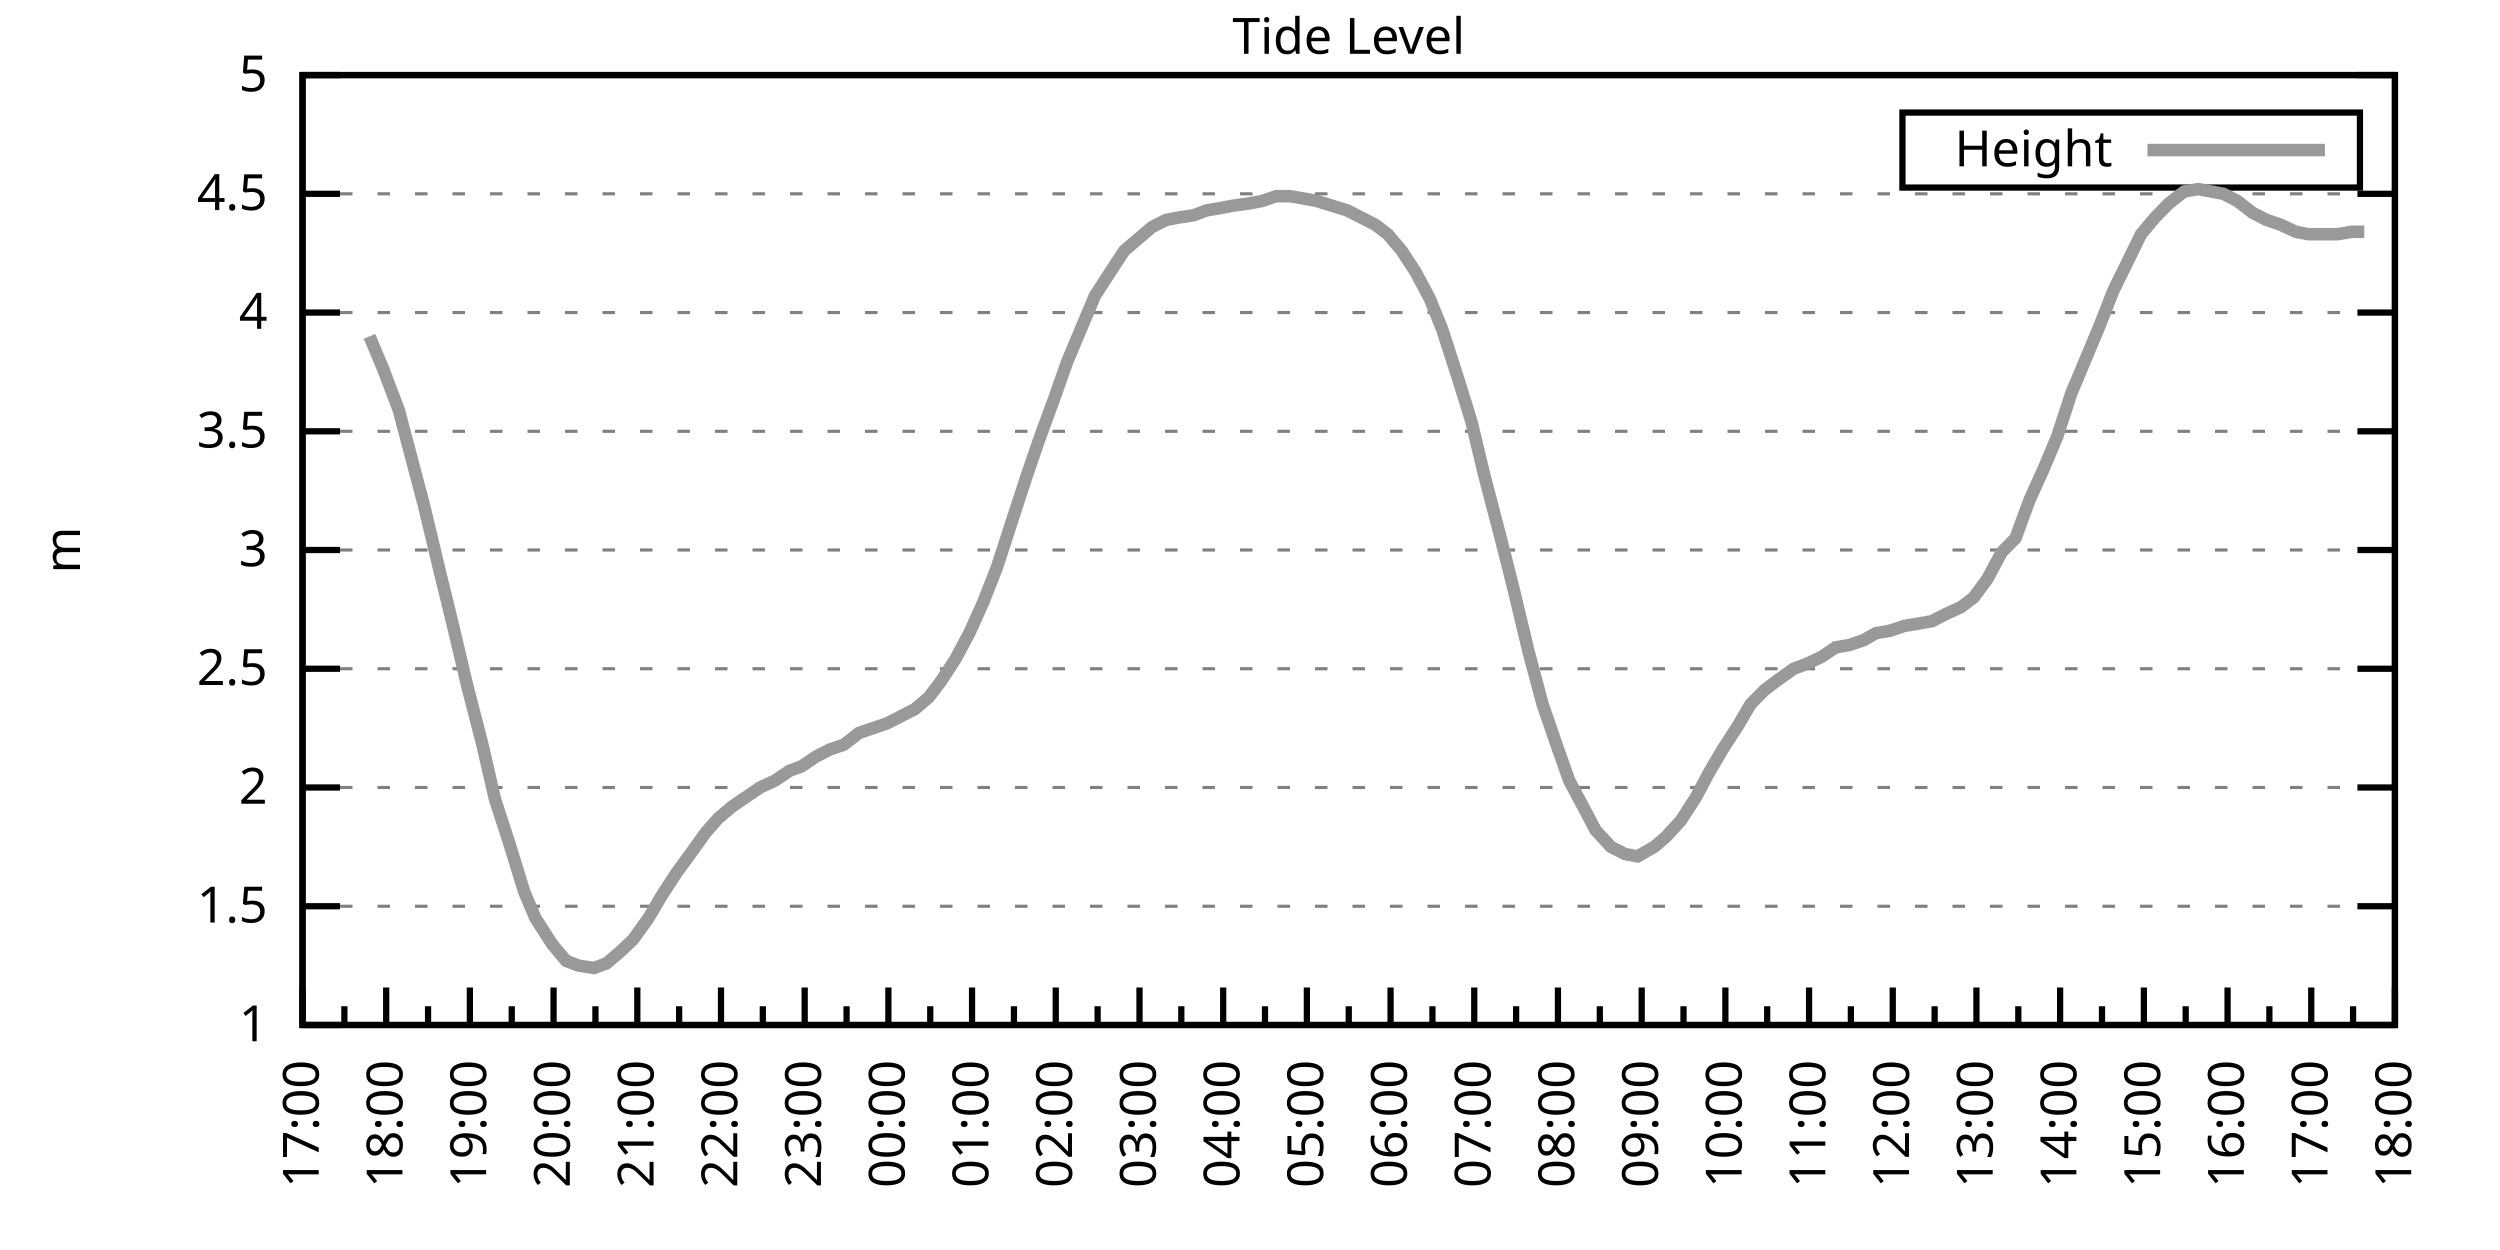
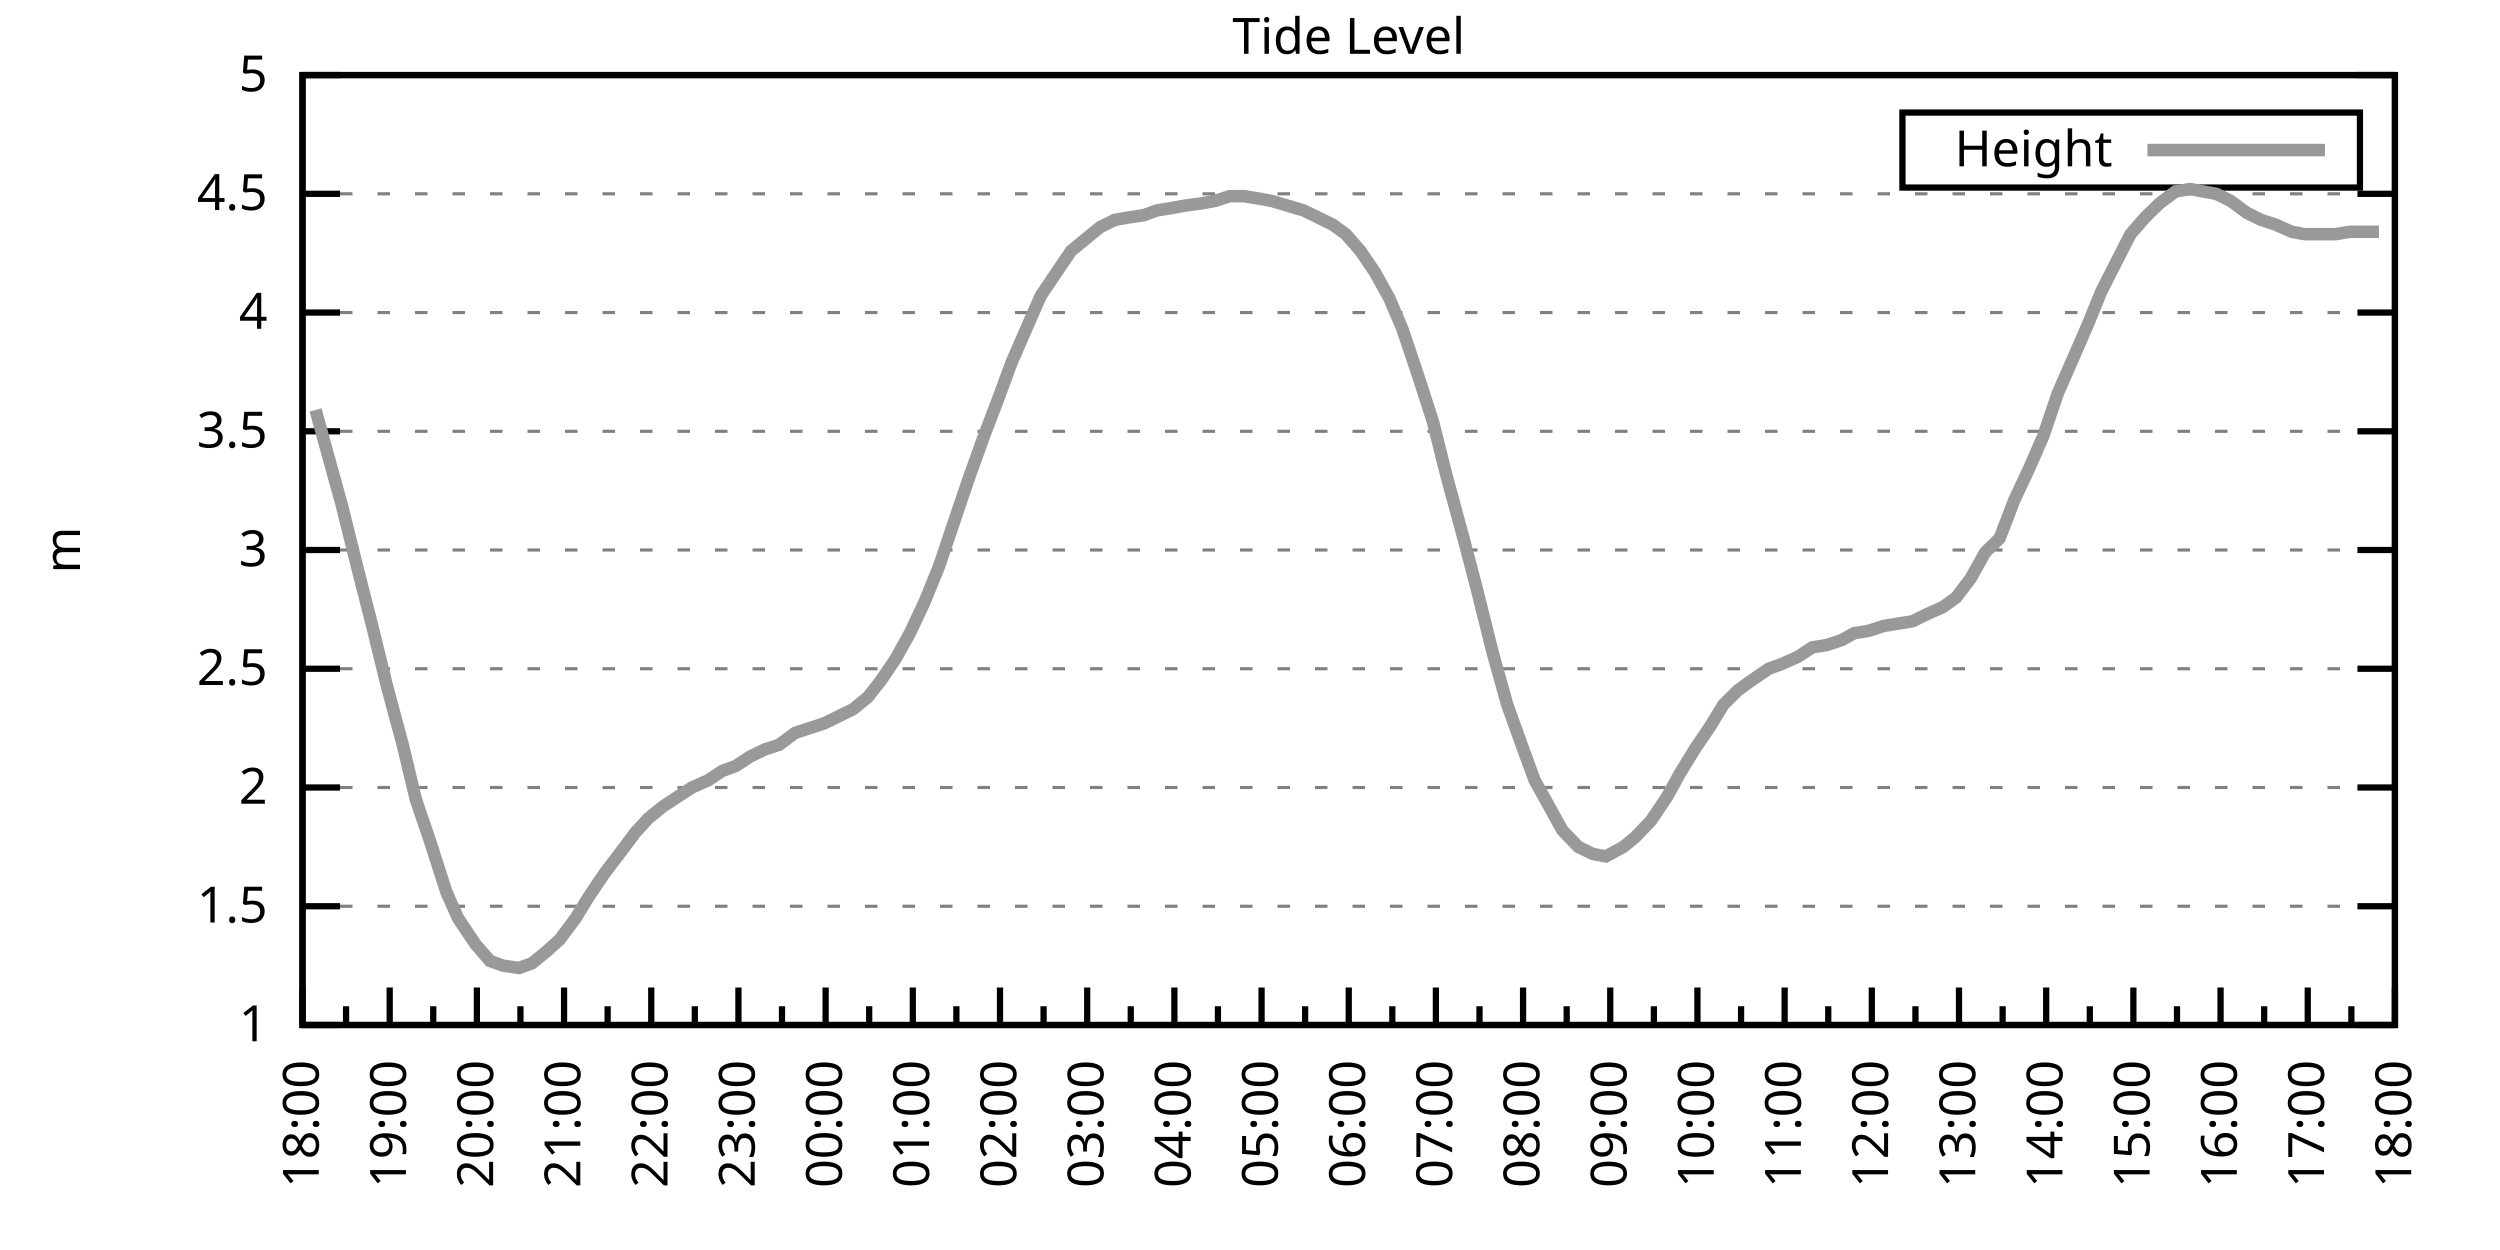
<svg xmlns="http://www.w3.org/2000/svg" xmlns:xlink="http://www.w3.org/1999/xlink" width="400" height="200" viewBox="0 0 400 200">
  <g id="gnuplot_canvas">
    <rect x="0" y="0" width="400" height="200" fill="none" />
    <defs>
      <circle id="gpDot" r="0.5" stroke-width="0.5" stroke="currentColor" />
      <path id="gpPt0" stroke-width="0.333" stroke="currentColor" d="M-1,0 h2 M0,-1 v2" />
      <path id="gpPt1" stroke-width="0.333" stroke="currentColor" d="M-1,-1 L1,1 M1,-1 L-1,1" />
      <path id="gpPt2" stroke-width="0.333" stroke="currentColor" d="M-1,0 L1,0 M0,-1 L0,1 M-1,-1 L1,1 M-1,1 L1,-1" />
      <rect id="gpPt3" stroke-width="0.333" stroke="currentColor" x="-1" y="-1" width="2" height="2" />
      <rect id="gpPt4" stroke-width="0.333" stroke="currentColor" fill="currentColor" x="-1" y="-1" width="2" height="2" />
      <circle id="gpPt5" stroke-width="0.333" stroke="currentColor" cx="0" cy="0" r="1" />
      <use xlink:href="#gpPt5" id="gpPt6" fill="currentColor" stroke="none" />
      <path id="gpPt7" stroke-width="0.333" stroke="currentColor" d="M0,-1.33 L-1.33,0.67 L1.33,0.67 z" />
      <use xlink:href="#gpPt7" id="gpPt8" fill="currentColor" stroke="none" />
      <use xlink:href="#gpPt7" id="gpPt9" stroke="currentColor" transform="rotate(180)" />
      <use xlink:href="#gpPt9" id="gpPt10" fill="currentColor" stroke="none" />
      <use xlink:href="#gpPt3" id="gpPt11" stroke="currentColor" transform="rotate(45)" />
      <use xlink:href="#gpPt11" id="gpPt12" fill="currentColor" stroke="none" />
      <path id="gpPt13" stroke-width="0.333" stroke="currentColor" d="M0,1.330 L1.265,0.411 L0.782,-1.067 L-0.782,-1.076 L-1.265,0.411 z" />
      <use xlink:href="#gpPt13" id="gpPt14" fill="currentColor" stroke="none" />
      <filter id="textbox" filterUnits="objectBoundingBox" x="0" y="0" height="1" width="1">
        <feFlood flood-color="white" flood-opacity="1" result="bgnd" />
        <feComposite in="SourceGraphic" in2="bgnd" operator="atop" />
      </filter>
      <filter id="greybox" filterUnits="objectBoundingBox" x="0" y="0" height="1" width="1">
        <feFlood flood-color="lightgrey" flood-opacity="1" result="grey" />
        <feComposite in="SourceGraphic" in2="grey" operator="atop" />
      </filter>
    </defs>
    <g fill="none" color="white" stroke="currentColor" stroke-width="1.00" stroke-linecap="butt" stroke-linejoin="miter">
</g>
    <g fill="none" color="black" stroke="currentColor" stroke-width="1.00" stroke-linecap="butt" stroke-linejoin="miter">
      <g stroke="none" shape-rendering="crispEdges">
        <polygon fill="rgb(255, 255, 255)" points="48.40,164.00 383.18,164.00 383.18,12.02 48.40,12.02 " />
      </g>
    </g>
    <g fill="none" color="black" stroke="currentColor" stroke-width="1.00" stroke-linecap="butt" stroke-linejoin="miter">
</g>
    <g fill="none" color="black" stroke="black" stroke-width="0.50" stroke-linecap="butt" stroke-linejoin="miter">
</g>
    <g fill="none" color="gray" stroke="currentColor" stroke-width="0.50" stroke-linecap="butt" stroke-linejoin="miter">
      <path stroke="gray" stroke-dasharray="2,4" class="gridline" d="M48.40,164.00 L383.19,164.00  " />
    </g>
    <g fill="none" color="gray" stroke="gray" stroke-width="1.00" stroke-linecap="butt" stroke-linejoin="miter">
</g>
    <g fill="none" color="black" stroke="currentColor" stroke-width="1.00" stroke-linecap="butt" stroke-linejoin="miter">
      <path stroke="black" d="M48.40,164.00 L54.40,164.00 M383.19,164.00 L377.19,164.00  " />
      <g transform="translate(42.80,166.60)" stroke="none" fill="black" font-family="Sans" font-size="8.00" text-anchor="end">
        <text>
          <tspan font-family="Sans"> 1</tspan>
        </text>
      </g>
    </g>
    <g fill="none" color="black" stroke="currentColor" stroke-width="1.00" stroke-linecap="butt" stroke-linejoin="miter">
</g>
    <g fill="none" color="black" stroke="black" stroke-width="0.50" stroke-linecap="butt" stroke-linejoin="miter">
</g>
    <g fill="none" color="gray" stroke="currentColor" stroke-width="0.50" stroke-linecap="butt" stroke-linejoin="miter">
      <path stroke="gray" stroke-dasharray="2,4" class="gridline" d="M48.40,145.00 L383.19,145.00  " />
    </g>
    <g fill="none" color="gray" stroke="gray" stroke-width="1.00" stroke-linecap="butt" stroke-linejoin="miter">
</g>
    <g fill="none" color="black" stroke="currentColor" stroke-width="1.00" stroke-linecap="butt" stroke-linejoin="miter">
      <path stroke="black" d="M48.40,145.00 L54.40,145.00 M383.19,145.00 L377.19,145.00  " />
      <g transform="translate(42.80,147.60)" stroke="none" fill="black" font-family="Sans" font-size="8.00" text-anchor="end">
        <text>
          <tspan font-family="Sans"> 1.5</tspan>
        </text>
      </g>
    </g>
    <g fill="none" color="black" stroke="currentColor" stroke-width="1.00" stroke-linecap="butt" stroke-linejoin="miter">
</g>
    <g fill="none" color="black" stroke="black" stroke-width="0.50" stroke-linecap="butt" stroke-linejoin="miter">
</g>
    <g fill="none" color="gray" stroke="currentColor" stroke-width="0.50" stroke-linecap="butt" stroke-linejoin="miter">
      <path stroke="gray" stroke-dasharray="2,4" class="gridline" d="M48.40,126.00 L383.19,126.00  " />
    </g>
    <g fill="none" color="gray" stroke="gray" stroke-width="1.00" stroke-linecap="butt" stroke-linejoin="miter">
</g>
    <g fill="none" color="black" stroke="currentColor" stroke-width="1.00" stroke-linecap="butt" stroke-linejoin="miter">
      <path stroke="black" d="M48.40,126.00 L54.40,126.00 M383.19,126.00 L377.19,126.00  " />
      <g transform="translate(42.80,128.60)" stroke="none" fill="black" font-family="Sans" font-size="8.00" text-anchor="end">
        <text>
          <tspan font-family="Sans"> 2</tspan>
        </text>
      </g>
    </g>
    <g fill="none" color="black" stroke="currentColor" stroke-width="1.00" stroke-linecap="butt" stroke-linejoin="miter">
</g>
    <g fill="none" color="black" stroke="black" stroke-width="0.50" stroke-linecap="butt" stroke-linejoin="miter">
</g>
    <g fill="none" color="gray" stroke="currentColor" stroke-width="0.50" stroke-linecap="butt" stroke-linejoin="miter">
      <path stroke="gray" stroke-dasharray="2,4" class="gridline" d="M48.40,107.00 L383.19,107.00  " />
    </g>
    <g fill="none" color="gray" stroke="gray" stroke-width="1.00" stroke-linecap="butt" stroke-linejoin="miter">
</g>
    <g fill="none" color="black" stroke="currentColor" stroke-width="1.00" stroke-linecap="butt" stroke-linejoin="miter">
      <path stroke="black" d="M48.40,107.00 L54.40,107.00 M383.19,107.00 L377.19,107.00  " />
      <g transform="translate(42.80,109.60)" stroke="none" fill="black" font-family="Sans" font-size="8.00" text-anchor="end">
        <text>
          <tspan font-family="Sans"> 2.5</tspan>
        </text>
      </g>
    </g>
    <g fill="none" color="black" stroke="currentColor" stroke-width="1.00" stroke-linecap="butt" stroke-linejoin="miter">
</g>
    <g fill="none" color="black" stroke="black" stroke-width="0.50" stroke-linecap="butt" stroke-linejoin="miter">
</g>
    <g fill="none" color="gray" stroke="currentColor" stroke-width="0.50" stroke-linecap="butt" stroke-linejoin="miter">
      <path stroke="gray" stroke-dasharray="2,4" class="gridline" d="M48.40,88.00 L383.19,88.00  " />
    </g>
    <g fill="none" color="gray" stroke="gray" stroke-width="1.00" stroke-linecap="butt" stroke-linejoin="miter">
</g>
    <g fill="none" color="black" stroke="currentColor" stroke-width="1.00" stroke-linecap="butt" stroke-linejoin="miter">
      <path stroke="black" d="M48.40,88.00 L54.40,88.00 M383.19,88.00 L377.19,88.00  " />
      <g transform="translate(42.80,90.60)" stroke="none" fill="black" font-family="Sans" font-size="8.00" text-anchor="end">
        <text>
          <tspan font-family="Sans"> 3</tspan>
        </text>
      </g>
    </g>
    <g fill="none" color="black" stroke="currentColor" stroke-width="1.00" stroke-linecap="butt" stroke-linejoin="miter">
</g>
    <g fill="none" color="black" stroke="black" stroke-width="0.50" stroke-linecap="butt" stroke-linejoin="miter">
</g>
    <g fill="none" color="gray" stroke="currentColor" stroke-width="0.50" stroke-linecap="butt" stroke-linejoin="miter">
      <path stroke="gray" stroke-dasharray="2,4" class="gridline" d="M48.40,69.01 L383.19,69.01  " />
    </g>
    <g fill="none" color="gray" stroke="gray" stroke-width="1.00" stroke-linecap="butt" stroke-linejoin="miter">
</g>
    <g fill="none" color="black" stroke="currentColor" stroke-width="1.00" stroke-linecap="butt" stroke-linejoin="miter">
      <path stroke="black" d="M48.40,69.01 L54.40,69.01 M383.19,69.01 L377.19,69.01  " />
      <g transform="translate(42.80,71.61)" stroke="none" fill="black" font-family="Sans" font-size="8.00" text-anchor="end">
        <text>
          <tspan font-family="Sans"> 3.5</tspan>
        </text>
      </g>
    </g>
    <g fill="none" color="black" stroke="currentColor" stroke-width="1.00" stroke-linecap="butt" stroke-linejoin="miter">
</g>
    <g fill="none" color="black" stroke="black" stroke-width="0.50" stroke-linecap="butt" stroke-linejoin="miter">
</g>
    <g fill="none" color="gray" stroke="currentColor" stroke-width="0.50" stroke-linecap="butt" stroke-linejoin="miter">
      <path stroke="gray" stroke-dasharray="2,4" class="gridline" d="M48.40,50.01 L383.19,50.01  " />
    </g>
    <g fill="none" color="gray" stroke="gray" stroke-width="1.00" stroke-linecap="butt" stroke-linejoin="miter">
</g>
    <g fill="none" color="black" stroke="currentColor" stroke-width="1.00" stroke-linecap="butt" stroke-linejoin="miter">
      <path stroke="black" d="M48.40,50.01 L54.40,50.01 M383.19,50.01 L377.19,50.01  " />
      <g transform="translate(42.80,52.61)" stroke="none" fill="black" font-family="Sans" font-size="8.00" text-anchor="end">
        <text>
          <tspan font-family="Sans"> 4</tspan>
        </text>
      </g>
    </g>
    <g fill="none" color="black" stroke="currentColor" stroke-width="1.00" stroke-linecap="butt" stroke-linejoin="miter">
</g>
    <g fill="none" color="black" stroke="black" stroke-width="0.50" stroke-linecap="butt" stroke-linejoin="miter">
</g>
    <g fill="none" color="gray" stroke="currentColor" stroke-width="0.50" stroke-linecap="butt" stroke-linejoin="miter">
      <path stroke="gray" stroke-dasharray="2,4" class="gridline" d="M48.40,31.01 L383.19,31.01  " />
    </g>
    <g fill="none" color="gray" stroke="gray" stroke-width="1.00" stroke-linecap="butt" stroke-linejoin="miter">
</g>
    <g fill="none" color="black" stroke="currentColor" stroke-width="1.00" stroke-linecap="butt" stroke-linejoin="miter">
      <path stroke="black" d="M48.40,31.01 L54.40,31.01 M383.19,31.01 L377.19,31.01  " />
      <g transform="translate(42.80,33.61)" stroke="none" fill="black" font-family="Sans" font-size="8.00" text-anchor="end">
        <text>
          <tspan font-family="Sans"> 4.5</tspan>
        </text>
      </g>
    </g>
    <g fill="none" color="black" stroke="currentColor" stroke-width="1.00" stroke-linecap="butt" stroke-linejoin="miter">
</g>
    <g fill="none" color="black" stroke="black" stroke-width="0.50" stroke-linecap="butt" stroke-linejoin="miter">
</g>
    <g fill="none" color="gray" stroke="currentColor" stroke-width="0.50" stroke-linecap="butt" stroke-linejoin="miter">
      <path stroke="gray" stroke-dasharray="2,4" class="gridline" d="M48.40,12.01 L383.19,12.01  " />
    </g>
    <g fill="none" color="gray" stroke="gray" stroke-width="1.00" stroke-linecap="butt" stroke-linejoin="miter">
</g>
    <g fill="none" color="black" stroke="currentColor" stroke-width="1.00" stroke-linecap="butt" stroke-linejoin="miter">
      <path stroke="black" d="M48.40,12.01 L54.40,12.01 M383.19,12.01 L377.19,12.01  " />
      <g transform="translate(42.80,14.61)" stroke="none" fill="black" font-family="Sans" font-size="8.00" text-anchor="end">
        <text>
          <tspan font-family="Sans"> 5</tspan>
        </text>
      </g>
    </g>
    <g fill="none" color="black" stroke="currentColor" stroke-width="1.00" stroke-linecap="butt" stroke-linejoin="miter">
      <path stroke="black" d="M48.40,164.00 L48.40,158.00  " />
      <g transform="translate(51.00,169.60) rotate(270)" stroke="none" fill="black" font-family="Sans" font-size="8.00" text-anchor="end">
        <text>
+           <tspan font-family="Sans">18:00</tspan>
+         </text>
+       </g>
+     </g>
+     <g fill="none" color="black" stroke="currentColor" stroke-width="1.00" stroke-linecap="butt" stroke-linejoin="miter">
+       <path stroke="black" d="M55.37,164.00 L55.37,161.00 M62.35,164.00 L62.35,158.00  " />
+       <g transform="translate(64.95,169.60) rotate(270)" stroke="none" fill="black" font-family="Sans" font-size="8.00" text-anchor="end">
+         <text>
+           <tspan font-family="Sans">19:00</tspan>
+         </text>
+       </g>
+     </g>
+     <g fill="none" color="black" stroke="currentColor" stroke-width="1.00" stroke-linecap="butt" stroke-linejoin="miter">
+       <path stroke="black" d="M69.32,164.00 L69.32,161.00 M76.30,164.00 L76.30,158.00  " />
+       <g transform="translate(78.90,169.60) rotate(270)" stroke="none" fill="black" font-family="Sans" font-size="8.00" text-anchor="end">
+         <text>
+           <tspan font-family="Sans">20:00</tspan>
+         </text>
+       </g>
+     </g>
+     <g fill="none" color="black" stroke="currentColor" stroke-width="1.00" stroke-linecap="butt" stroke-linejoin="miter">
+       <path stroke="black" d="M83.27,164.00 L83.27,161.00 M90.25,164.00 L90.25,158.00  " />
+       <g transform="translate(92.85,169.60) rotate(270)" stroke="none" fill="black" font-family="Sans" font-size="8.00" text-anchor="end">
+         <text>
+           <tspan font-family="Sans">21:00</tspan>
+         </text>
+       </g>
+     </g>
+     <g fill="none" color="black" stroke="currentColor" stroke-width="1.00" stroke-linecap="butt" stroke-linejoin="miter">
+       <path stroke="black" d="M97.22,164.00 L97.22,161.00 M104.20,164.00 L104.20,158.00  " />
+       <g transform="translate(106.80,169.60) rotate(270)" stroke="none" fill="black" font-family="Sans" font-size="8.00" text-anchor="end">
+         <text>
+           <tspan font-family="Sans">22:00</tspan>
+         </text>
+       </g>
+     </g>
+     <g fill="none" color="black" stroke="currentColor" stroke-width="1.00" stroke-linecap="butt" stroke-linejoin="miter">
+       <path stroke="black" d="M111.17,164.00 L111.17,161.00 M118.15,164.00 L118.15,158.00  " />
+       <g transform="translate(120.75,169.60) rotate(270)" stroke="none" fill="black" font-family="Sans" font-size="8.00" text-anchor="end">
+         <text>
+           <tspan font-family="Sans">23:00</tspan>
+         </text>
+       </g>
+     </g>
+     <g fill="none" color="black" stroke="currentColor" stroke-width="1.00" stroke-linecap="butt" stroke-linejoin="miter">
+       <path stroke="black" d="M125.12,164.00 L125.12,161.00 M132.10,164.00 L132.10,158.00  " />
+       <g transform="translate(134.70,169.60) rotate(270)" stroke="none" fill="black" font-family="Sans" font-size="8.00" text-anchor="end">
+         <text>
+           <tspan font-family="Sans">00:00</tspan>
+         </text>
+       </g>
+     </g>
+     <g fill="none" color="black" stroke="currentColor" stroke-width="1.00" stroke-linecap="butt" stroke-linejoin="miter">
+       <path stroke="black" d="M139.07,164.00 L139.07,161.00 M146.05,164.00 L146.05,158.00  " />
+       <g transform="translate(148.65,169.60) rotate(270)" stroke="none" fill="black" font-family="Sans" font-size="8.00" text-anchor="end">
+         <text>
+           <tspan font-family="Sans">01:00</tspan>
+         </text>
+       </g>
+     </g>
+     <g fill="none" color="black" stroke="currentColor" stroke-width="1.00" stroke-linecap="butt" stroke-linejoin="miter">
+       <path stroke="black" d="M153.02,164.00 L153.02,161.00 M160.00,164.00 L160.00,158.00  " />
+       <g transform="translate(162.60,169.60) rotate(270)" stroke="none" fill="black" font-family="Sans" font-size="8.00" text-anchor="end">
+         <text>
+           <tspan font-family="Sans">02:00</tspan>
+         </text>
+       </g>
+     </g>
+     <g fill="none" color="black" stroke="currentColor" stroke-width="1.00" stroke-linecap="butt" stroke-linejoin="miter">
+       <path stroke="black" d="M166.97,164.00 L166.97,161.00 M173.95,164.00 L173.95,158.00  " />
+       <g transform="translate(176.55,169.60) rotate(270)" stroke="none" fill="black" font-family="Sans" font-size="8.00" text-anchor="end">
+         <text>
+           <tspan font-family="Sans">03:00</tspan>
+         </text>
+       </g>
+     </g>
+     <g fill="none" color="black" stroke="currentColor" stroke-width="1.00" stroke-linecap="butt" stroke-linejoin="miter">
+       <path stroke="black" d="M180.92,164.00 L180.92,161.00 M187.90,164.00 L187.90,158.00  " />
+       <g transform="translate(190.50,169.60) rotate(270)" stroke="none" fill="black" font-family="Sans" font-size="8.00" text-anchor="end">
+         <text>
+           <tspan font-family="Sans">04:00</tspan>
+         </text>
+       </g>
+     </g>
+     <g fill="none" color="black" stroke="currentColor" stroke-width="1.00" stroke-linecap="butt" stroke-linejoin="miter">
+       <path stroke="black" d="M194.87,164.00 L194.87,161.00 M201.85,164.00 L201.85,158.00  " />
+       <g transform="translate(204.45,169.60) rotate(270)" stroke="none" fill="black" font-family="Sans" font-size="8.00" text-anchor="end">
+         <text>
+           <tspan font-family="Sans">05:00</tspan>
+         </text>
+       </g>
+     </g>
+     <g fill="none" color="black" stroke="currentColor" stroke-width="1.00" stroke-linecap="butt" stroke-linejoin="miter">
+       <path stroke="black" d="M208.82,164.00 L208.82,161.00 M215.80,164.00 L215.80,158.00  " />
+       <g transform="translate(218.40,169.60) rotate(270)" stroke="none" fill="black" font-family="Sans" font-size="8.00" text-anchor="end">
+         <text>
+           <tspan font-family="Sans">06:00</tspan>
+         </text>
+       </g>
+     </g>
+     <g fill="none" color="black" stroke="currentColor" stroke-width="1.00" stroke-linecap="butt" stroke-linejoin="miter">
+       <path stroke="black" d="M222.77,164.00 L222.77,161.00 M229.74,164.00 L229.74,158.00  " />
+       <g transform="translate(232.34,169.60) rotate(270)" stroke="none" fill="black" font-family="Sans" font-size="8.00" text-anchor="end">
+         <text>
+           <tspan font-family="Sans">07:00</tspan>
+         </text>
+       </g>
+     </g>
+     <g fill="none" color="black" stroke="currentColor" stroke-width="1.00" stroke-linecap="butt" stroke-linejoin="miter">
+       <path stroke="black" d="M236.72,164.00 L236.72,161.00 M243.69,164.00 L243.69,158.00  " />
+       <g transform="translate(246.29,169.60) rotate(270)" stroke="none" fill="black" font-family="Sans" font-size="8.00" text-anchor="end">
+         <text>
+           <tspan font-family="Sans">08:00</tspan>
+         </text>
+       </g>
+     </g>
+     <g fill="none" color="black" stroke="currentColor" stroke-width="1.00" stroke-linecap="butt" stroke-linejoin="miter">
+       <path stroke="black" d="M250.67,164.00 L250.67,161.00 M257.64,164.00 L257.64,158.00  " />
+       <g transform="translate(260.24,169.60) rotate(270)" stroke="none" fill="black" font-family="Sans" font-size="8.00" text-anchor="end">
+         <text>
+           <tspan font-family="Sans">09:00</tspan>
+         </text>
+       </g>
+     </g>
+     <g fill="none" color="black" stroke="currentColor" stroke-width="1.00" stroke-linecap="butt" stroke-linejoin="miter">
+       <path stroke="black" d="M264.62,164.00 L264.62,161.00 M271.59,164.00 L271.59,158.00  " />
+       <g transform="translate(274.19,169.60) rotate(270)" stroke="none" fill="black" font-family="Sans" font-size="8.00" text-anchor="end">
+         <text>
+           <tspan font-family="Sans">10:00</tspan>
+         </text>
+       </g>
+     </g>
+     <g fill="none" color="black" stroke="currentColor" stroke-width="1.00" stroke-linecap="butt" stroke-linejoin="miter">
+       <path stroke="black" d="M278.57,164.00 L278.57,161.00 M285.54,164.00 L285.54,158.00  " />
+       <g transform="translate(288.14,169.60) rotate(270)" stroke="none" fill="black" font-family="Sans" font-size="8.00" text-anchor="end">
+         <text>
+           <tspan font-family="Sans">11:00</tspan>
+         </text>
+       </g>
+     </g>
+     <g fill="none" color="black" stroke="currentColor" stroke-width="1.00" stroke-linecap="butt" stroke-linejoin="miter">
+       <path stroke="black" d="M292.52,164.00 L292.52,161.00 M299.49,164.00 L299.49,158.00  " />
+       <g transform="translate(302.09,169.60) rotate(270)" stroke="none" fill="black" font-family="Sans" font-size="8.00" text-anchor="end">
+         <text>
+           <tspan font-family="Sans">12:00</tspan>
+         </text>
+       </g>
+     </g>
+     <g fill="none" color="black" stroke="currentColor" stroke-width="1.00" stroke-linecap="butt" stroke-linejoin="miter">
+       <path stroke="black" d="M306.47,164.00 L306.47,161.00 M313.44,164.00 L313.44,158.00  " />
+       <g transform="translate(316.04,169.60) rotate(270)" stroke="none" fill="black" font-family="Sans" font-size="8.00" text-anchor="end">
+         <text>
+           <tspan font-family="Sans">13:00</tspan>
+         </text>
+       </g>
+     </g>
+     <g fill="none" color="black" stroke="currentColor" stroke-width="1.00" stroke-linecap="butt" stroke-linejoin="miter">
+       <path stroke="black" d="M320.42,164.00 L320.42,161.00 M327.39,164.00 L327.39,158.00  " />
+       <g transform="translate(329.99,169.60) rotate(270)" stroke="none" fill="black" font-family="Sans" font-size="8.00" text-anchor="end">
+         <text>
+           <tspan font-family="Sans">14:00</tspan>
+         </text>
+       </g>
+     </g>
+     <g fill="none" color="black" stroke="currentColor" stroke-width="1.00" stroke-linecap="butt" stroke-linejoin="miter">
+       <path stroke="black" d="M334.37,164.00 L334.37,161.00 M341.34,164.00 L341.34,158.00  " />
+       <g transform="translate(343.94,169.60) rotate(270)" stroke="none" fill="black" font-family="Sans" font-size="8.00" text-anchor="end">
+         <text>
+           <tspan font-family="Sans">15:00</tspan>
+         </text>
+       </g>
+     </g>
+     <g fill="none" color="black" stroke="currentColor" stroke-width="1.00" stroke-linecap="butt" stroke-linejoin="miter">
+       <path stroke="black" d="M348.32,164.00 L348.32,161.00 M355.29,164.00 L355.29,158.00  " />
+       <g transform="translate(357.89,169.60) rotate(270)" stroke="none" fill="black" font-family="Sans" font-size="8.00" text-anchor="end">
+         <text>
+           <tspan font-family="Sans">16:00</tspan>
+         </text>
+       </g>
+     </g>
+     <g fill="none" color="black" stroke="currentColor" stroke-width="1.00" stroke-linecap="butt" stroke-linejoin="miter">
+       <path stroke="black" d="M362.27,164.00 L362.27,161.00 M369.24,164.00 L369.24,158.00  " />
+       <g transform="translate(371.84,169.60) rotate(270)" stroke="none" fill="black" font-family="Sans" font-size="8.00" text-anchor="end">
+         <text>
          <tspan font-family="Sans">17:00</tspan>
        </text>
      </g>
    </g>
    <g fill="none" color="black" stroke="currentColor" stroke-width="1.00" stroke-linecap="butt" stroke-linejoin="miter">
-       <path stroke="black" d="M55.10,164.00 L55.10,161.00 M61.79,164.00 L61.79,158.00  " />
-       <g transform="translate(64.39,169.60) rotate(270)" stroke="none" fill="black" font-family="Sans" font-size="8.00" text-anchor="end">
-         <text>
-           <tspan font-family="Sans">18:00</tspan>
-         </text>
-       </g>
-     </g>
-     <g fill="none" color="black" stroke="currentColor" stroke-width="1.00" stroke-linecap="butt" stroke-linejoin="miter">
-       <path stroke="black" d="M68.49,164.00 L68.49,161.00 M75.18,164.00 L75.18,158.00  " />
-       <g transform="translate(77.78,169.60) rotate(270)" stroke="none" fill="black" font-family="Sans" font-size="8.00" text-anchor="end">
-         <text>
-           <tspan font-family="Sans">19:00</tspan>
-         </text>
-       </g>
-     </g>
-     <g fill="none" color="black" stroke="currentColor" stroke-width="1.00" stroke-linecap="butt" stroke-linejoin="miter">
-       <path stroke="black" d="M81.88,164.00 L81.88,161.00 M88.57,164.00 L88.57,158.00  " />
-       <g transform="translate(91.17,169.60) rotate(270)" stroke="none" fill="black" font-family="Sans" font-size="8.00" text-anchor="end">
-         <text>
-           <tspan font-family="Sans">20:00</tspan>
-         </text>
-       </g>
-     </g>
-     <g fill="none" color="black" stroke="currentColor" stroke-width="1.00" stroke-linecap="butt" stroke-linejoin="miter">
-       <path stroke="black" d="M95.27,164.00 L95.27,161.00 M101.97,164.00 L101.97,158.00  " />
-       <g transform="translate(104.57,169.60) rotate(270)" stroke="none" fill="black" font-family="Sans" font-size="8.00" text-anchor="end">
-         <text>
-           <tspan font-family="Sans">21:00</tspan>
-         </text>
-       </g>
-     </g>
-     <g fill="none" color="black" stroke="currentColor" stroke-width="1.00" stroke-linecap="butt" stroke-linejoin="miter">
-       <path stroke="black" d="M108.66,164.00 L108.66,161.00 M115.36,164.00 L115.36,158.00  " />
-       <g transform="translate(117.96,169.60) rotate(270)" stroke="none" fill="black" font-family="Sans" font-size="8.00" text-anchor="end">
-         <text>
-           <tspan font-family="Sans">22:00</tspan>
-         </text>
-       </g>
-     </g>
-     <g fill="none" color="black" stroke="currentColor" stroke-width="1.00" stroke-linecap="butt" stroke-linejoin="miter">
-       <path stroke="black" d="M122.05,164.00 L122.05,161.00 M128.75,164.00 L128.75,158.00  " />
-       <g transform="translate(131.35,169.60) rotate(270)" stroke="none" fill="black" font-family="Sans" font-size="8.00" text-anchor="end">
-         <text>
-           <tspan font-family="Sans">23:00</tspan>
-         </text>
-       </g>
-     </g>
-     <g fill="none" color="black" stroke="currentColor" stroke-width="1.00" stroke-linecap="butt" stroke-linejoin="miter">
-       <path stroke="black" d="M135.45,164.00 L135.45,161.00 M142.14,164.00 L142.14,158.00  " />
-       <g transform="translate(144.74,169.60) rotate(270)" stroke="none" fill="black" font-family="Sans" font-size="8.00" text-anchor="end">
-         <text>
-           <tspan font-family="Sans">00:00</tspan>
-         </text>
-       </g>
-     </g>
-     <g fill="none" color="black" stroke="currentColor" stroke-width="1.00" stroke-linecap="butt" stroke-linejoin="miter">
-       <path stroke="black" d="M148.84,164.00 L148.84,161.00 M155.53,164.00 L155.53,158.00  " />
-       <g transform="translate(158.13,169.60) rotate(270)" stroke="none" fill="black" font-family="Sans" font-size="8.00" text-anchor="end">
-         <text>
-           <tspan font-family="Sans">01:00</tspan>
-         </text>
-       </g>
-     </g>
-     <g fill="none" color="black" stroke="currentColor" stroke-width="1.00" stroke-linecap="butt" stroke-linejoin="miter">
-       <path stroke="black" d="M162.23,164.00 L162.23,161.00 M168.92,164.00 L168.92,158.00  " />
-       <g transform="translate(171.52,169.60) rotate(270)" stroke="none" fill="black" font-family="Sans" font-size="8.00" text-anchor="end">
-         <text>
-           <tspan font-family="Sans">02:00</tspan>
-         </text>
-       </g>
-     </g>
-     <g fill="none" color="black" stroke="currentColor" stroke-width="1.00" stroke-linecap="butt" stroke-linejoin="miter">
-       <path stroke="black" d="M175.62,164.00 L175.62,161.00 M182.32,164.00 L182.32,158.00  " />
-       <g transform="translate(184.92,169.60) rotate(270)" stroke="none" fill="black" font-family="Sans" font-size="8.00" text-anchor="end">
-         <text>
-           <tspan font-family="Sans">03:00</tspan>
-         </text>
-       </g>
-     </g>
-     <g fill="none" color="black" stroke="currentColor" stroke-width="1.00" stroke-linecap="butt" stroke-linejoin="miter">
-       <path stroke="black" d="M189.01,164.00 L189.01,161.00 M195.71,164.00 L195.71,158.00  " />
-       <g transform="translate(198.31,169.60) rotate(270)" stroke="none" fill="black" font-family="Sans" font-size="8.00" text-anchor="end">
-         <text>
-           <tspan font-family="Sans">04:00</tspan>
-         </text>
-       </g>
-     </g>
-     <g fill="none" color="black" stroke="currentColor" stroke-width="1.00" stroke-linecap="butt" stroke-linejoin="miter">
-       <path stroke="black" d="M202.40,164.00 L202.40,161.00 M209.10,164.00 L209.10,158.00  " />
-       <g transform="translate(211.70,169.60) rotate(270)" stroke="none" fill="black" font-family="Sans" font-size="8.00" text-anchor="end">
-         <text>
-           <tspan font-family="Sans">05:00</tspan>
-         </text>
-       </g>
-     </g>
-     <g fill="none" color="black" stroke="currentColor" stroke-width="1.00" stroke-linecap="butt" stroke-linejoin="miter">
-       <path stroke="black" d="M215.80,164.00 L215.80,161.00 M222.49,164.00 L222.49,158.00  " />
-       <g transform="translate(225.09,169.60) rotate(270)" stroke="none" fill="black" font-family="Sans" font-size="8.00" text-anchor="end">
-         <text>
-           <tspan font-family="Sans">06:00</tspan>
-         </text>
-       </g>
-     </g>
-     <g fill="none" color="black" stroke="currentColor" stroke-width="1.00" stroke-linecap="butt" stroke-linejoin="miter">
-       <path stroke="black" d="M229.19,164.00 L229.19,161.00 M235.88,164.00 L235.88,158.00  " />
-       <g transform="translate(238.48,169.60) rotate(270)" stroke="none" fill="black" font-family="Sans" font-size="8.00" text-anchor="end">
-         <text>
-           <tspan font-family="Sans">07:00</tspan>
-         </text>
-       </g>
-     </g>
-     <g fill="none" color="black" stroke="currentColor" stroke-width="1.00" stroke-linecap="butt" stroke-linejoin="miter">
-       <path stroke="black" d="M242.58,164.00 L242.58,161.00 M249.27,164.00 L249.27,158.00  " />
-       <g transform="translate(251.87,169.60) rotate(270)" stroke="none" fill="black" font-family="Sans" font-size="8.00" text-anchor="end">
-         <text>
-           <tspan font-family="Sans">08:00</tspan>
-         </text>
-       </g>
-     </g>
-     <g fill="none" color="black" stroke="currentColor" stroke-width="1.00" stroke-linecap="butt" stroke-linejoin="miter">
-       <path stroke="black" d="M255.97,164.00 L255.97,161.00 M262.67,164.00 L262.67,158.00  " />
-       <g transform="translate(265.27,169.60) rotate(270)" stroke="none" fill="black" font-family="Sans" font-size="8.00" text-anchor="end">
-         <text>
-           <tspan font-family="Sans">09:00</tspan>
-         </text>
-       </g>
-     </g>
-     <g fill="none" color="black" stroke="currentColor" stroke-width="1.00" stroke-linecap="butt" stroke-linejoin="miter">
-       <path stroke="black" d="M269.36,164.00 L269.36,161.00 M276.06,164.00 L276.06,158.00  " />
-       <g transform="translate(278.66,169.60) rotate(270)" stroke="none" fill="black" font-family="Sans" font-size="8.00" text-anchor="end">
-         <text>
-           <tspan font-family="Sans">10:00</tspan>
-         </text>
-       </g>
-     </g>
-     <g fill="none" color="black" stroke="currentColor" stroke-width="1.00" stroke-linecap="butt" stroke-linejoin="miter">
-       <path stroke="black" d="M282.75,164.00 L282.75,161.00 M289.45,164.00 L289.45,158.00  " />
-       <g transform="translate(292.05,169.60) rotate(270)" stroke="none" fill="black" font-family="Sans" font-size="8.00" text-anchor="end">
-         <text>
-           <tspan font-family="Sans">11:00</tspan>
-         </text>
-       </g>
-     </g>
-     <g fill="none" color="black" stroke="currentColor" stroke-width="1.00" stroke-linecap="butt" stroke-linejoin="miter">
-       <path stroke="black" d="M296.14,164.00 L296.14,161.00 M302.84,164.00 L302.84,158.00  " />
-       <g transform="translate(305.44,169.60) rotate(270)" stroke="none" fill="black" font-family="Sans" font-size="8.00" text-anchor="end">
-         <text>
-           <tspan font-family="Sans">12:00</tspan>
-         </text>
-       </g>
-     </g>
-     <g fill="none" color="black" stroke="currentColor" stroke-width="1.00" stroke-linecap="butt" stroke-linejoin="miter">
-       <path stroke="black" d="M309.54,164.00 L309.54,161.00 M316.23,164.00 L316.23,158.00  " />
-       <g transform="translate(318.83,169.60) rotate(270)" stroke="none" fill="black" font-family="Sans" font-size="8.00" text-anchor="end">
-         <text>
-           <tspan font-family="Sans">13:00</tspan>
-         </text>
-       </g>
-     </g>
-     <g fill="none" color="black" stroke="currentColor" stroke-width="1.00" stroke-linecap="butt" stroke-linejoin="miter">
-       <path stroke="black" d="M322.93,164.00 L322.93,161.00 M329.62,164.00 L329.62,158.00  " />
-       <g transform="translate(332.22,169.60) rotate(270)" stroke="none" fill="black" font-family="Sans" font-size="8.00" text-anchor="end">
-         <text>
-           <tspan font-family="Sans">14:00</tspan>
-         </text>
-       </g>
-     </g>
-     <g fill="none" color="black" stroke="currentColor" stroke-width="1.00" stroke-linecap="butt" stroke-linejoin="miter">
-       <path stroke="black" d="M336.32,164.00 L336.32,161.00 M343.02,164.00 L343.02,158.00  " />
-       <g transform="translate(345.62,169.60) rotate(270)" stroke="none" fill="black" font-family="Sans" font-size="8.00" text-anchor="end">
-         <text>
-           <tspan font-family="Sans">15:00</tspan>
-         </text>
-       </g>
-     </g>
-     <g fill="none" color="black" stroke="currentColor" stroke-width="1.00" stroke-linecap="butt" stroke-linejoin="miter">
-       <path stroke="black" d="M349.71,164.00 L349.71,161.00 M356.41,164.00 L356.41,158.00  " />
-       <g transform="translate(359.01,169.60) rotate(270)" stroke="none" fill="black" font-family="Sans" font-size="8.00" text-anchor="end">
-         <text>
-           <tspan font-family="Sans">16:00</tspan>
-         </text>
-       </g>
-     </g>
-     <g fill="none" color="black" stroke="currentColor" stroke-width="1.00" stroke-linecap="butt" stroke-linejoin="miter">
-       <path stroke="black" d="M363.10,164.00 L363.10,161.00 M369.80,164.00 L369.80,158.00  " />
-       <g transform="translate(372.40,169.60) rotate(270)" stroke="none" fill="black" font-family="Sans" font-size="8.00" text-anchor="end">
-         <text>
-           <tspan font-family="Sans">17:00</tspan>
-         </text>
-       </g>
-     </g>
-     <g fill="none" color="black" stroke="currentColor" stroke-width="1.00" stroke-linecap="butt" stroke-linejoin="miter">
-       <path stroke="black" d="M376.49,164.00 L376.49,161.00 M383.19,164.00 L383.19,158.00  " />
+       <path stroke="black" d="M376.22,164.00 L376.22,161.00 M383.19,164.00 L383.19,158.00  " />
      <g transform="translate(385.79,169.60) rotate(270)" stroke="none" fill="black" font-family="Sans" font-size="8.00" text-anchor="end">
        <text>
          <tspan font-family="Sans">18:00</tspan>
        </text>
      </g>
    </g>
    <g fill="none" color="black" stroke="currentColor" stroke-width="1.00" stroke-linecap="butt" stroke-linejoin="miter">
</g>
    <g fill="none" color="black" stroke="currentColor" stroke-width="1.00" stroke-linecap="butt" stroke-linejoin="miter">
      <path stroke="black" d="M48.40,12.01 L48.40,164.00 L383.19,164.00 L383.19,12.01 L48.40,12.01 Z  " />
    </g>
    <g fill="none" color="black" stroke="currentColor" stroke-width="1.00" stroke-linecap="butt" stroke-linejoin="miter">
      <g transform="translate(12.80,88.01) rotate(270)" stroke="none" fill="black" font-family="Sans" font-size="8.00" text-anchor="middle">
        <text>
          <tspan font-family="Sans">m</tspan>
        </text>
      </g>
    </g>
    <g fill="none" color="black" stroke="currentColor" stroke-width="1.00" stroke-linecap="butt" stroke-linejoin="miter">
</g>
    <g fill="none" color="black" stroke="currentColor" stroke-width="1.00" stroke-linecap="butt" stroke-linejoin="miter">
      <path stroke="black" d="M304.39,30.01 L304.39,18.01 L377.59,18.01 L377.59,30.01 L304.39,30.01 Z  " />
    </g>
    <g id="Tide_level_plot_1">
      <g fill="none" color="white" stroke="black" stroke-width="2.00" stroke-linecap="butt" stroke-linejoin="miter">
</g>
      <g fill="none" color="black" stroke="currentColor" stroke-width="2.00" stroke-linecap="butt" stroke-linejoin="miter">
        <g transform="translate(337.99,26.61)" stroke="none" fill="black" font-family="Sans" font-size="8.00" text-anchor="end">
          <text>
            <tspan font-family="Sans">Height</tspan>
          </text>
        </g>
      </g>
      <g fill="none" color="black" stroke="currentColor" stroke-width="2.00" stroke-linecap="butt" stroke-linejoin="miter">
-         <path stroke="rgb(153, 153, 153)" d="M343.59,24.01 L371.99,24.01 M59.11,53.81 L61.35,59.13 L63.80,65.59 L65.81,73.19 L67.82,80.79 L70.27,91.04   L72.50,100.16 L74.74,109.66 L77.19,119.16 L79.20,127.90 L81.43,134.74 L83.89,142.72 L85.67,146.90 L88.35,151.08   L90.58,153.74 L92.59,154.50 L95.05,154.88 L97.06,154.12 L99.29,152.22 L101.30,150.32 L103.75,146.90 L105.76,143.48   L108.22,139.68 L110.45,136.64 L112.90,133.22 L114.91,130.94 L117.14,129.04 L119.38,127.52 L121.61,126.00 L124.06,124.86   L126.29,123.34 L128.30,122.58 L130.54,121.06 L132.77,119.92 L135.00,119.16 L137.45,117.26 L139.69,116.50 L141.92,115.74   L144.15,114.60 L146.38,113.46 L148.61,111.56 L150.62,108.90 L152.85,105.48 L155.09,101.30 L157.32,96.36 L159.55,90.66   L162.01,83.07 L164.24,76.23 L166.47,69.77 L168.70,63.69 L170.71,57.99 L172.94,52.67 L175.17,47.35 L177.63,43.55   L179.86,40.13 L182.09,38.23 L184.32,36.33 L186.56,35.19 L188.57,34.81 L191.02,34.43 L193.03,33.67 L195.26,33.29   L197.27,32.91 L199.95,32.53 L201.96,32.15 L204.19,31.39 L206.42,31.39 L208.65,31.77 L210.66,32.15 L215.57,33.67   L217.80,34.81 L220.04,35.95 L222.04,37.47 L224.28,40.13 L226.51,43.55 L228.74,47.73 L230.75,52.67 L233.20,60.27   L235.44,67.49 L237.44,75.85 L240.12,86.11 L242.13,94.08 L244.59,104.34 L246.82,112.70 L249.05,119.16 L251.06,124.86   L253.29,129.04 L255.30,132.84 L257.76,135.50 L259.99,136.64 L262.00,137.02 L264.67,135.50 L266.46,133.98 L268.92,131.32   L271.37,127.52 L273.38,123.72 L275.61,119.92 L278.07,116.12 L280.07,112.70 L282.31,110.42 L284.32,108.90 L286.99,107.00   L289.00,106.24 L291.46,105.10 L293.69,103.58 L295.92,103.20 L298.15,102.44 L300.16,101.30 L302.39,100.92 L304.63,100.16   L306.86,99.78 L309.09,99.40 L311.32,98.26 L313.78,97.12 L315.79,95.60 L318.02,92.56 L320.25,88.38 L322.48,86.11   L324.71,80.03 L326.95,75.09 L329.18,69.77 L331.41,62.93 L333.64,57.61 L335.87,52.29 L338.10,46.59 L340.34,42.03   L342.57,37.47 L344.80,34.81 L347.03,32.53 L349.49,30.63 L351.72,30.25 L353.73,30.63 L355.74,31.01 L357.97,32.15   L360.42,34.05 L362.66,35.19 L364.89,35.95 L367.34,37.09 L369.35,37.47 L371.58,37.47 L374.04,37.47 L376.27,37.09   L378.28,37.09  " />
+         <path stroke="rgb(153, 153, 153)" d="M343.59,24.01 L371.99,24.01 M50.49,65.59 L52.58,73.19 L54.68,80.79 L57.23,91.04 L59.56,100.16 L61.88,109.66   L64.44,119.16 L66.53,127.90 L68.86,134.74 L71.42,142.72 L73.28,146.90 L76.07,151.08 L78.39,153.74 L80.48,154.50   L83.04,154.88 L85.13,154.12 L87.46,152.22 L89.55,150.32 L92.11,146.90 L94.20,143.48 L96.76,139.68 L99.08,136.64   L101.64,133.22 L103.73,130.94 L106.06,129.04 L108.38,127.52 L110.71,126.00 L113.27,124.86 L115.59,123.34 L117.68,122.58   L120.01,121.06 L122.33,119.92 L124.66,119.16 L127.22,117.26 L129.54,116.50 L131.87,115.74 L134.19,114.60 L136.51,113.46   L138.84,111.56 L140.93,108.90 L143.26,105.48 L145.58,101.30 L147.91,96.36 L150.23,90.66 L152.79,83.07 L155.11,76.23   L157.44,69.77 L159.76,63.69 L161.86,57.99 L164.18,52.67 L166.51,47.35 L169.06,43.55 L171.39,40.13 L173.71,38.23   L176.04,36.33 L178.36,35.19 L180.46,34.81 L183.01,34.43 L185.11,33.67 L187.43,33.29 L189.52,32.91 L192.31,32.53   L194.41,32.15 L196.73,31.39 L199.06,31.39 L201.38,31.77 L203.47,32.15 L208.59,33.67 L210.91,34.81 L213.24,35.95   L215.33,37.47 L217.65,40.13 L219.98,43.55 L222.30,47.73 L224.40,52.67 L226.95,60.27 L229.28,67.49 L231.37,75.85   L234.16,86.11 L236.25,94.08 L238.81,104.34 L241.14,112.70 L243.46,119.16 L245.55,124.86 L247.88,129.04 L249.97,132.84   L252.53,135.50 L254.85,136.64 L256.95,137.02 L259.74,135.50 L261.60,133.98 L264.15,131.32 L266.71,127.52 L268.80,123.72   L271.13,119.92 L273.69,116.12 L275.78,112.70 L278.10,110.42 L280.20,108.90 L282.99,107.00 L285.08,106.24 L287.64,105.10   L289.96,103.58 L292.29,103.20 L294.61,102.44 L296.70,101.30 L299.03,100.92 L301.35,100.16 L303.68,99.78 L306.00,99.40   L308.33,98.26 L310.88,97.12 L312.98,95.60 L315.30,92.56 L317.63,88.38 L319.95,86.11 L322.28,80.03 L324.60,75.09   L326.93,69.77 L329.25,62.93 L331.58,57.61 L333.90,52.29 L336.23,46.59 L338.55,42.03 L340.88,37.47 L343.20,34.81   L345.53,32.53 L348.08,30.63 L350.41,30.25 L352.50,30.63 L354.59,31.01 L356.92,32.15 L359.48,34.05 L361.80,35.19   L364.13,35.95 L366.68,37.09 L368.78,37.47 L371.10,37.47 L373.66,37.47 L375.98,37.09 L378.08,37.09 L380.63,37.09    " />
      </g>
    </g>
    <g fill="none" color="black" stroke="currentColor" stroke-width="2.00" stroke-linecap="butt" stroke-linejoin="miter">
</g>
    <g fill="none" color="black" stroke="black" stroke-width="1.00" stroke-linecap="butt" stroke-linejoin="miter">
</g>
    <g fill="none" color="black" stroke="currentColor" stroke-width="1.00" stroke-linecap="butt" stroke-linejoin="miter">
      <path stroke="black" d="M48.40,12.01 L48.40,164.00 L383.19,164.00 L383.19,12.01 L48.40,12.01 Z  " />
    </g>
    <g fill="none" color="black" stroke="currentColor" stroke-width="1.00" stroke-linecap="butt" stroke-linejoin="miter">
      <g transform="translate(215.79,8.61)" stroke="none" fill="black" font-family="Sans" font-size="8.00" text-anchor="middle">
        <text>
          <tspan font-family="Sans">Tide Level</tspan>
        </text>
      </g>
    </g>
    <g fill="none" color="black" stroke="currentColor" stroke-width="1.00" stroke-linecap="butt" stroke-linejoin="miter">
</g>
  </g>
</svg>
